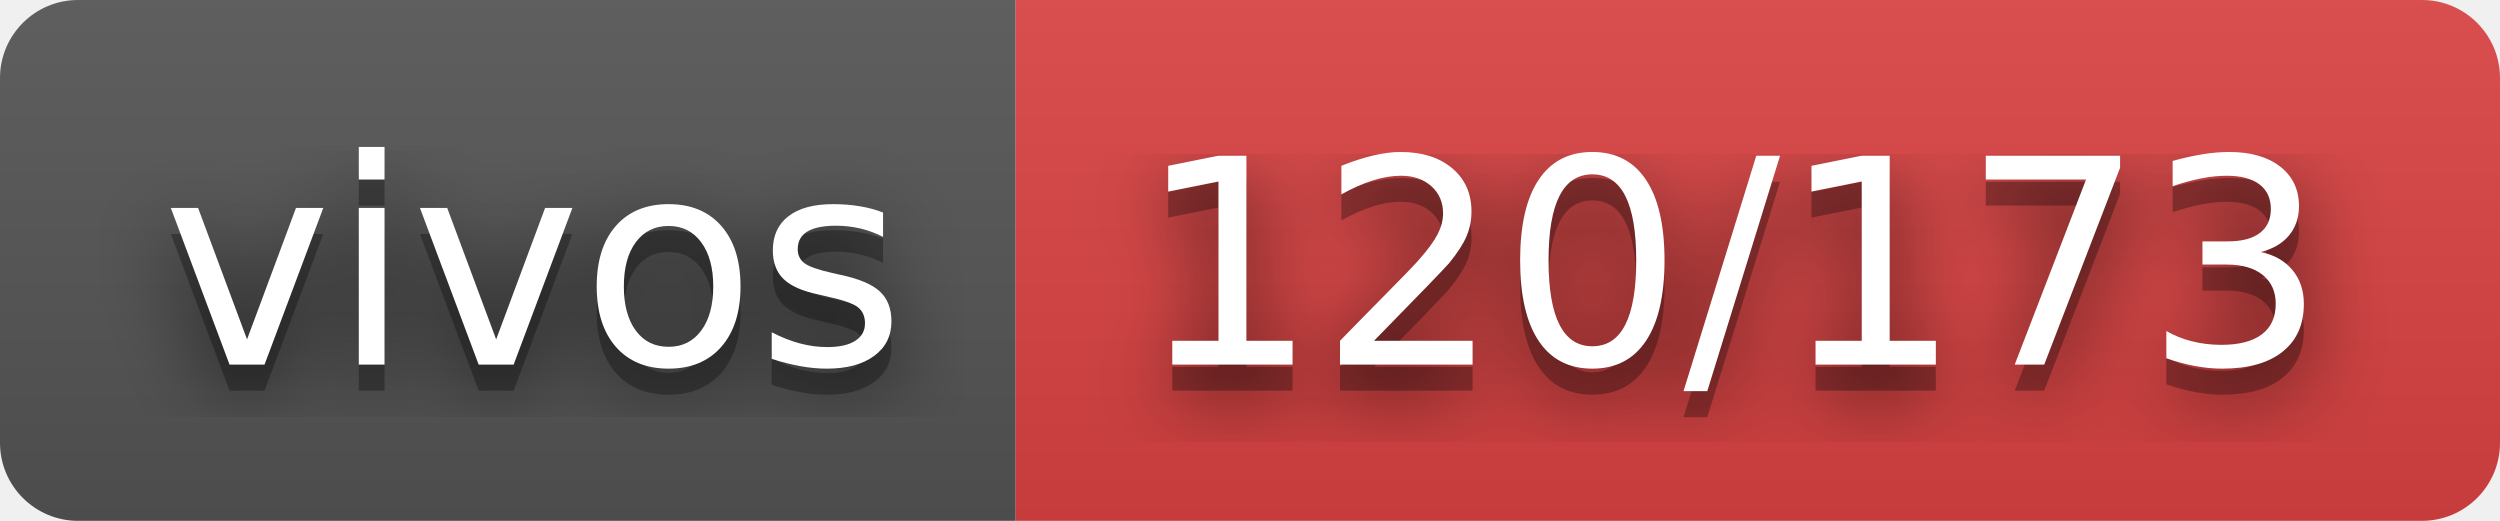
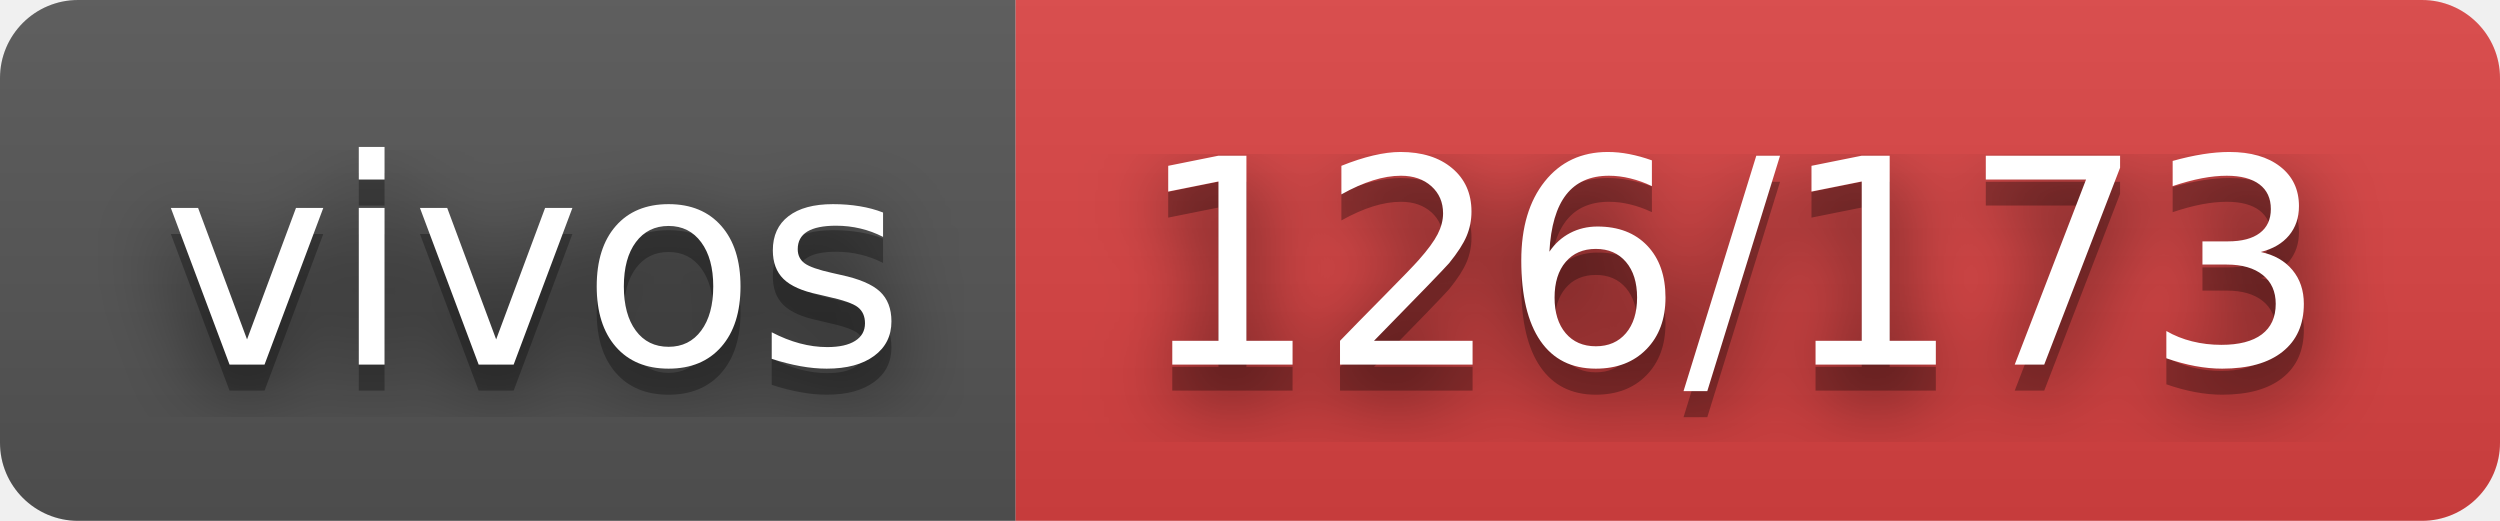
- <svg xmlns="http://www.w3.org/2000/svg" width="96" height="20" role="img" aria-label="vivos: 120/173">
+ <svg xmlns="http://www.w3.org/2000/svg" width="96" height="20" role="img" aria-label="vivos: 126/173">
  <filter id="blur">
    <feGaussianBlur in="SourceGraphic" stdDeviation="16" />
  </filter>
  <linearGradient id="s" x2="0" y2="100%">
    <stop offset="0" stop-color="#bbb" stop-opacity=".1" />
    <stop offset="1" stop-opacity=".1" />
  </linearGradient>
  <clipPath id="r">
    <rect width="96" height="20" rx="3" fill="#fff" />
  </clipPath>
  <g clip-path="url(#r)">
    <rect width="39" height="20" fill="#555" />
    <rect x="39" width="57" height="20" fill="#dd4343" />
    <rect width="96" height="20" fill="url(#s)" />
  </g>
  <g fill="#fff" text-anchor="middle" font-family="Verdana,Geneva,DejaVu Sans,sans-serif" text-rendering="geometricPrecision" font-size="110">
    <text aria-hidden="true" x="205" y="150" fill="#010101" fill-opacity=".80" filter="url(#blur)" transform="scale(.1)" textLength="290">vivos</text>
    <text aria-hidden="true" x="205" y="150" fill="#010101" fill-opacity=".3" transform="scale(.1)" textLength="290">vivos</text>
    <text x="205" y="140" transform="scale(.1)" fill="#fff" textLength="290">vivos</text>
-     <text aria-hidden="true" x="665" y="150" fill="#010101" fill-opacity=".80" filter="url(#blur)" transform="scale(.1)" textLength="470">120/173</text>
-     <text aria-hidden="true" x="665" y="150" fill="#010101" fill-opacity=".3" transform="scale(.1)" textLength="470">120/173</text>
-     <text x="665" y="140" transform="scale(.1)" fill="#fff" textLength="470">120/173</text>
+     <text aria-hidden="true" x="665" y="150" fill="#010101" fill-opacity=".80" filter="url(#blur)" transform="scale(.1)" textLength="470">126/173</text>
+     <text aria-hidden="true" x="665" y="150" fill="#010101" fill-opacity=".3" transform="scale(.1)" textLength="470">126/173</text>
+     <text x="665" y="140" transform="scale(.1)" fill="#fff" textLength="470">126/173</text>
  </g>
</svg>
